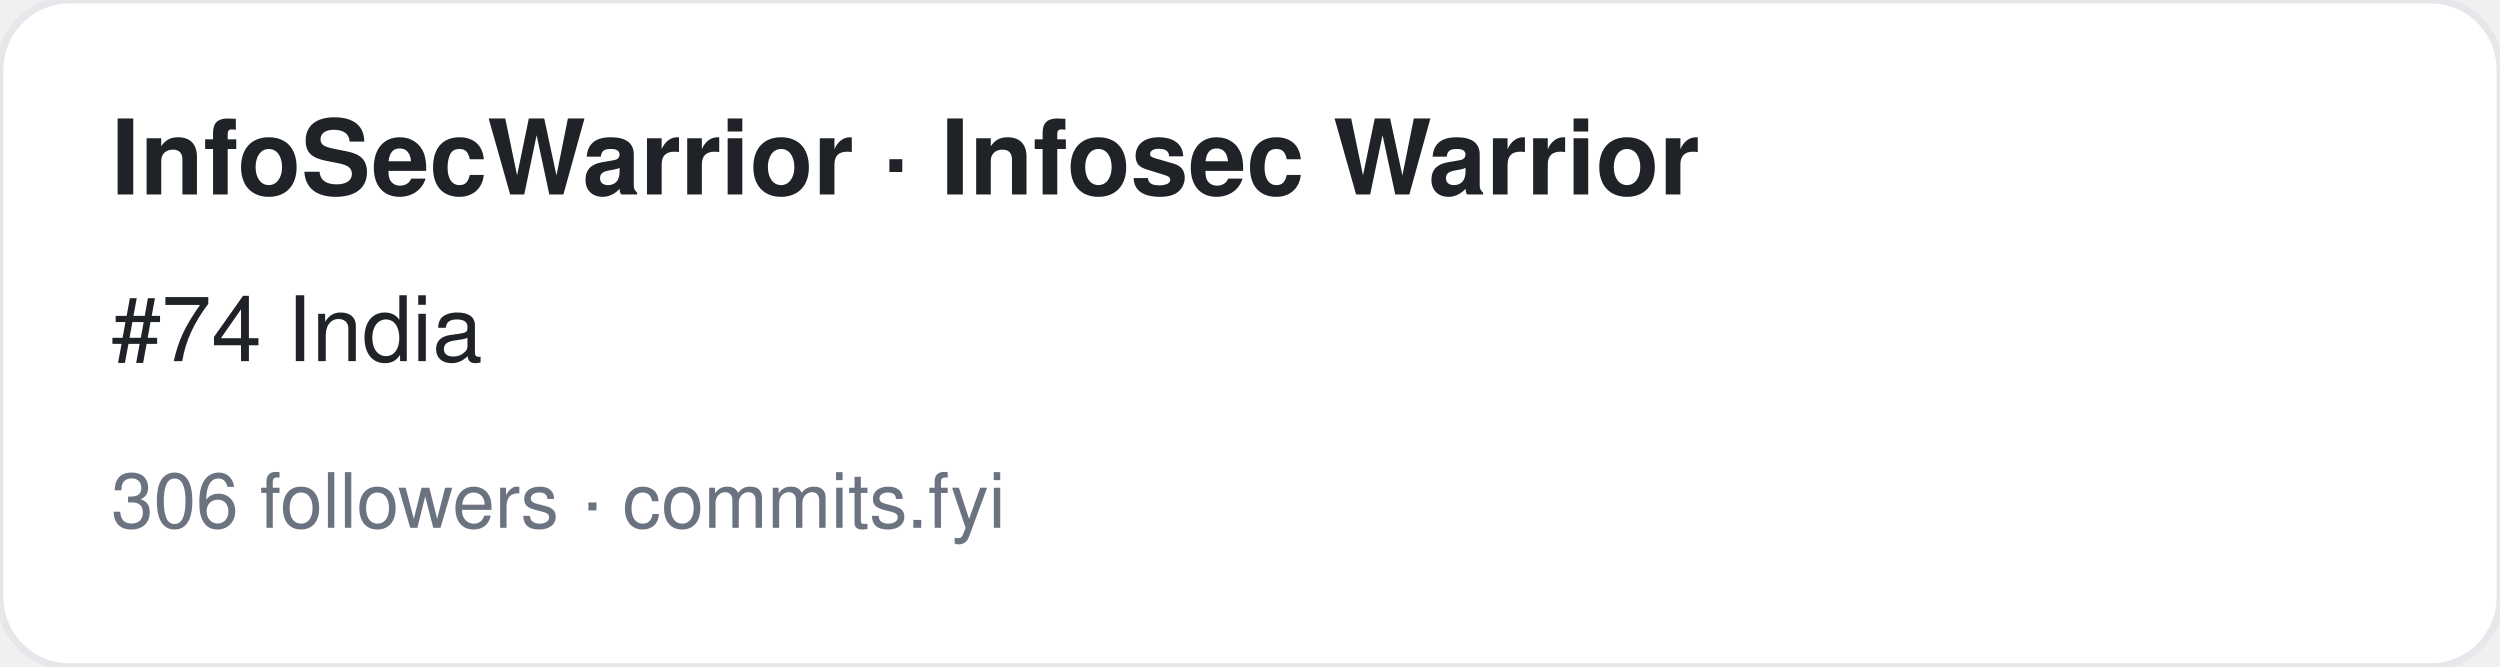
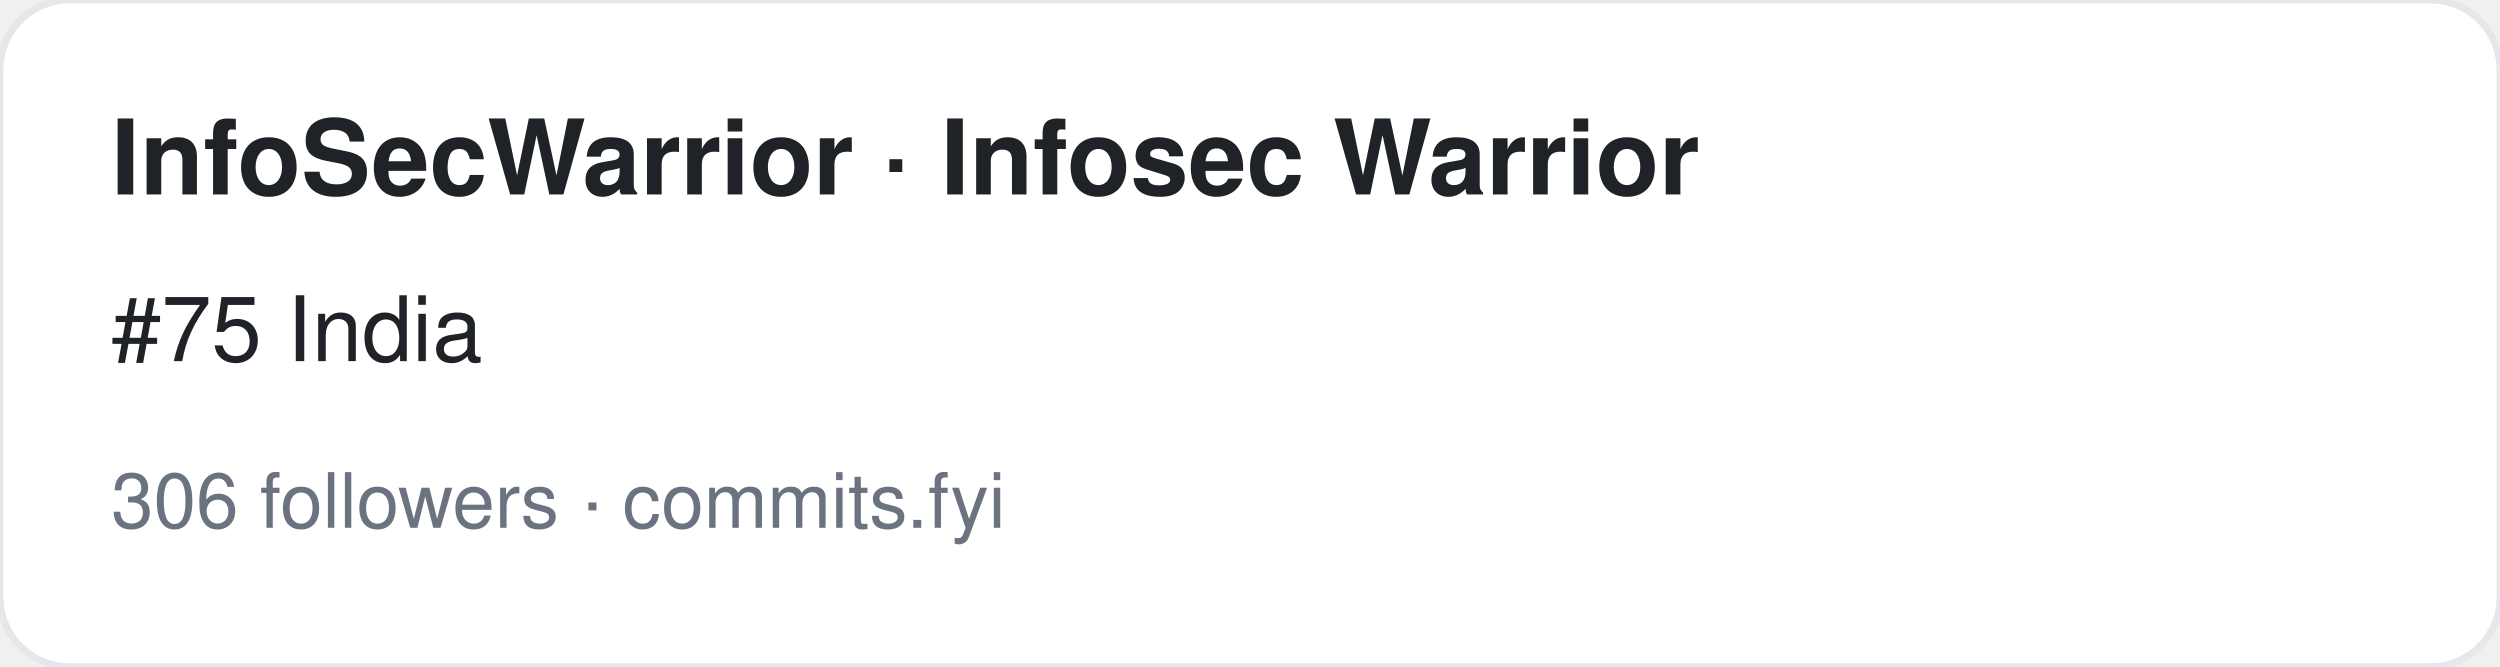
<svg xmlns="http://www.w3.org/2000/svg" width="360" height="96" viewBox="0 0 360 96" font-family="-apple-system,BlinkMacSystemFont,Segoe UI,Helvetica,Arial,sans-serif">
  <rect width="360" height="96" rx="10" fill="#ffffff" stroke="#e5e7eb" />
  <text x="16" y="28" font-size="15" font-weight="700" fill="#1f2328">InfoSecWarrior · Infosec Warrior</text>
-   <text x="16" y="52" font-size="13" fill="#1f2328">#74 India</text>
+   <text x="16" y="52" font-size="13" fill="#1f2328">#75 India</text>
  <text x="16" y="76" font-size="11" fill="#6b7280">306 followers · commits.fyi</text>
</svg>
